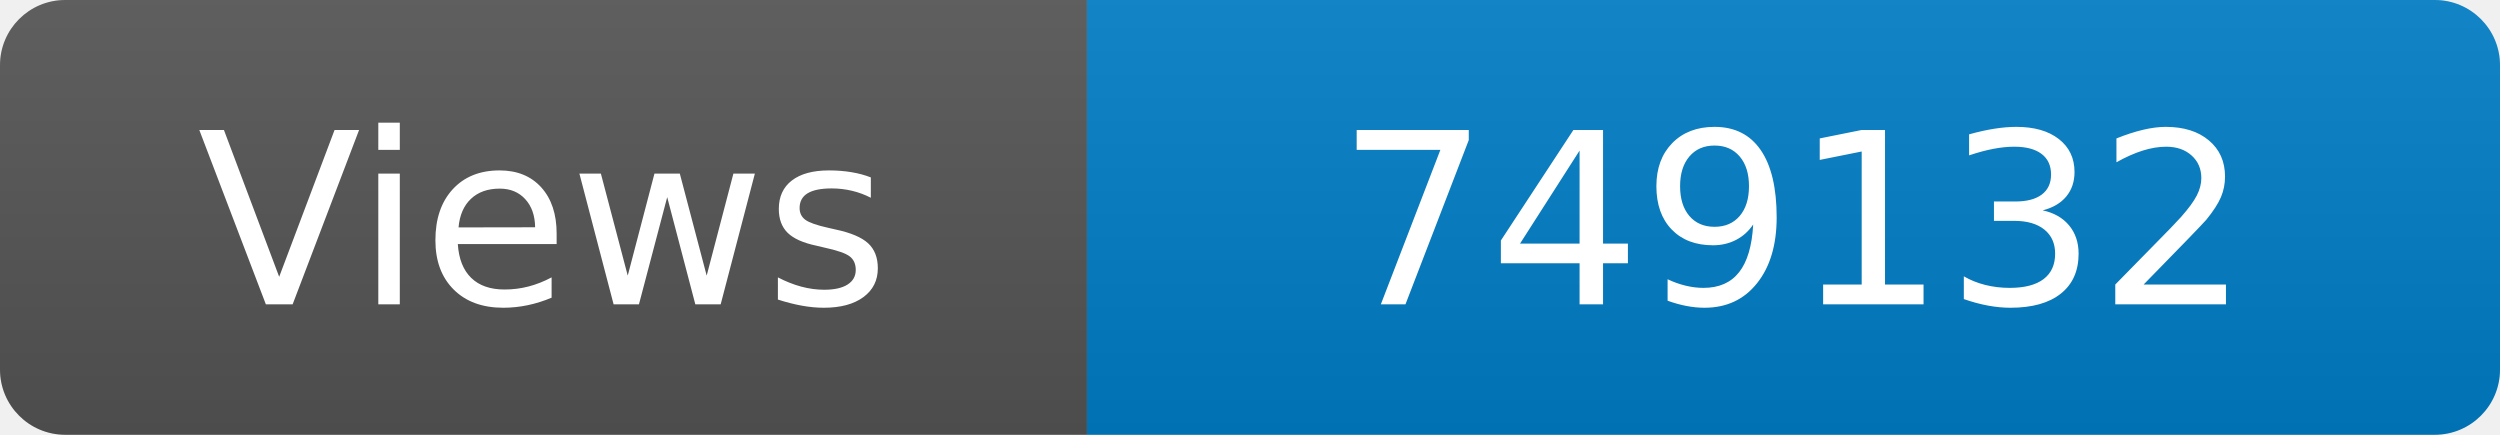
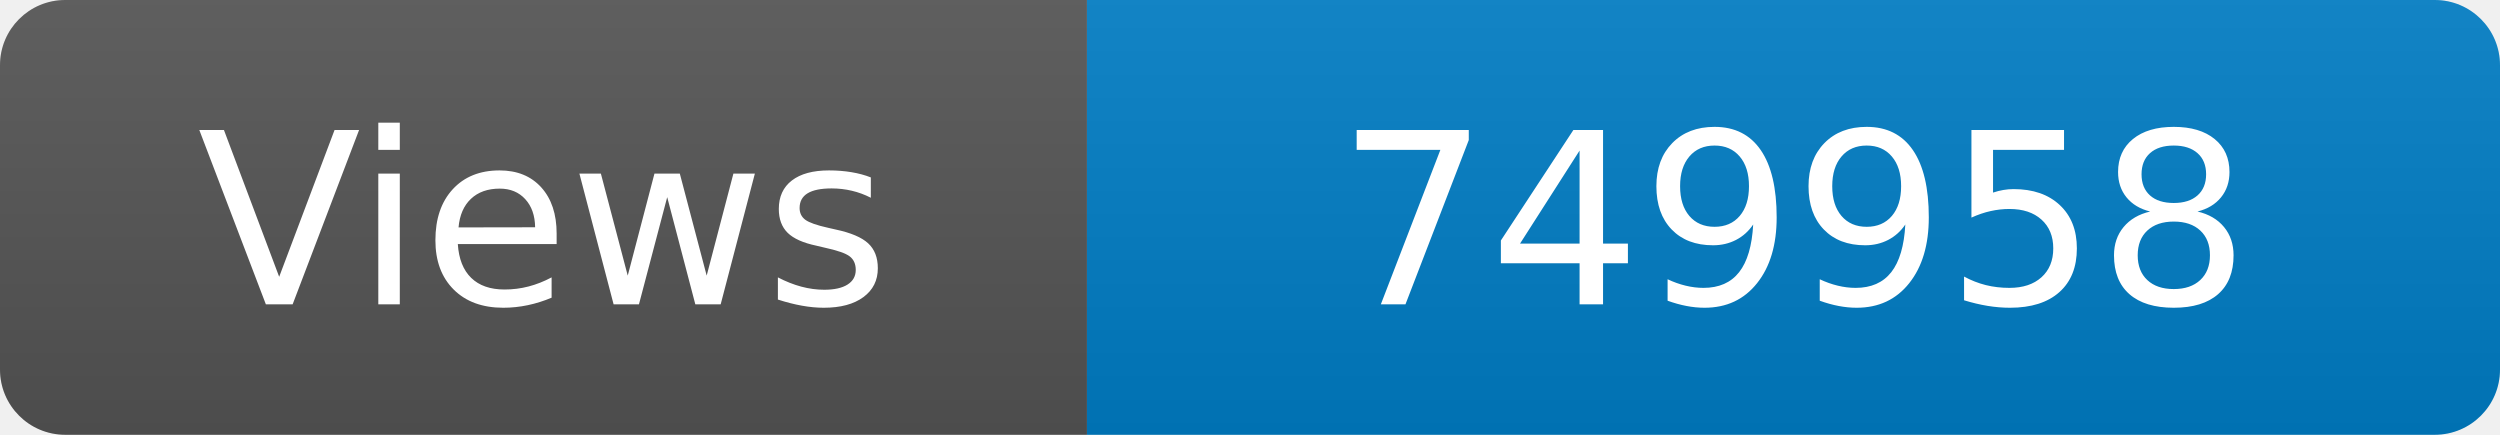
<svg xmlns="http://www.w3.org/2000/svg" width="115" height="20" role="img" aria-label="Maintained?: yes">
  <linearGradient id="s" x2="0" y2="100%">
    <stop offset="0" stop-color="#bbb" stop-opacity=".1" />
    <stop offset="1" stop-opacity=".1" />
  </linearGradient>
  <clipPath id="r">
    <rect width="115" height="20" rx="3" fill="#fff" />
  </clipPath>
  <g clip-path="url(#r)">
    <rect width="50" height="20" fill="#555" />
    <rect x="50" width="160" height="20" fill="#007ec6" />
    <rect width="115" height="20" fill="url(#s)" />
  </g>
  <g fill="#fff" text-anchor="middle" font-family="Verdana,Geneva,DejaVu Sans,sans-serif" font-size="110">
    <text x="250" y="140" transform="scale(.1)" fill="#fff">Views</text>
-     <text x="825" y="140" transform="scale(.1)" fill="#fff">749132</text>
+     <text x="825" y="140" transform="scale(.1)" fill="#fff">749958</text>
  </g>
</svg>
